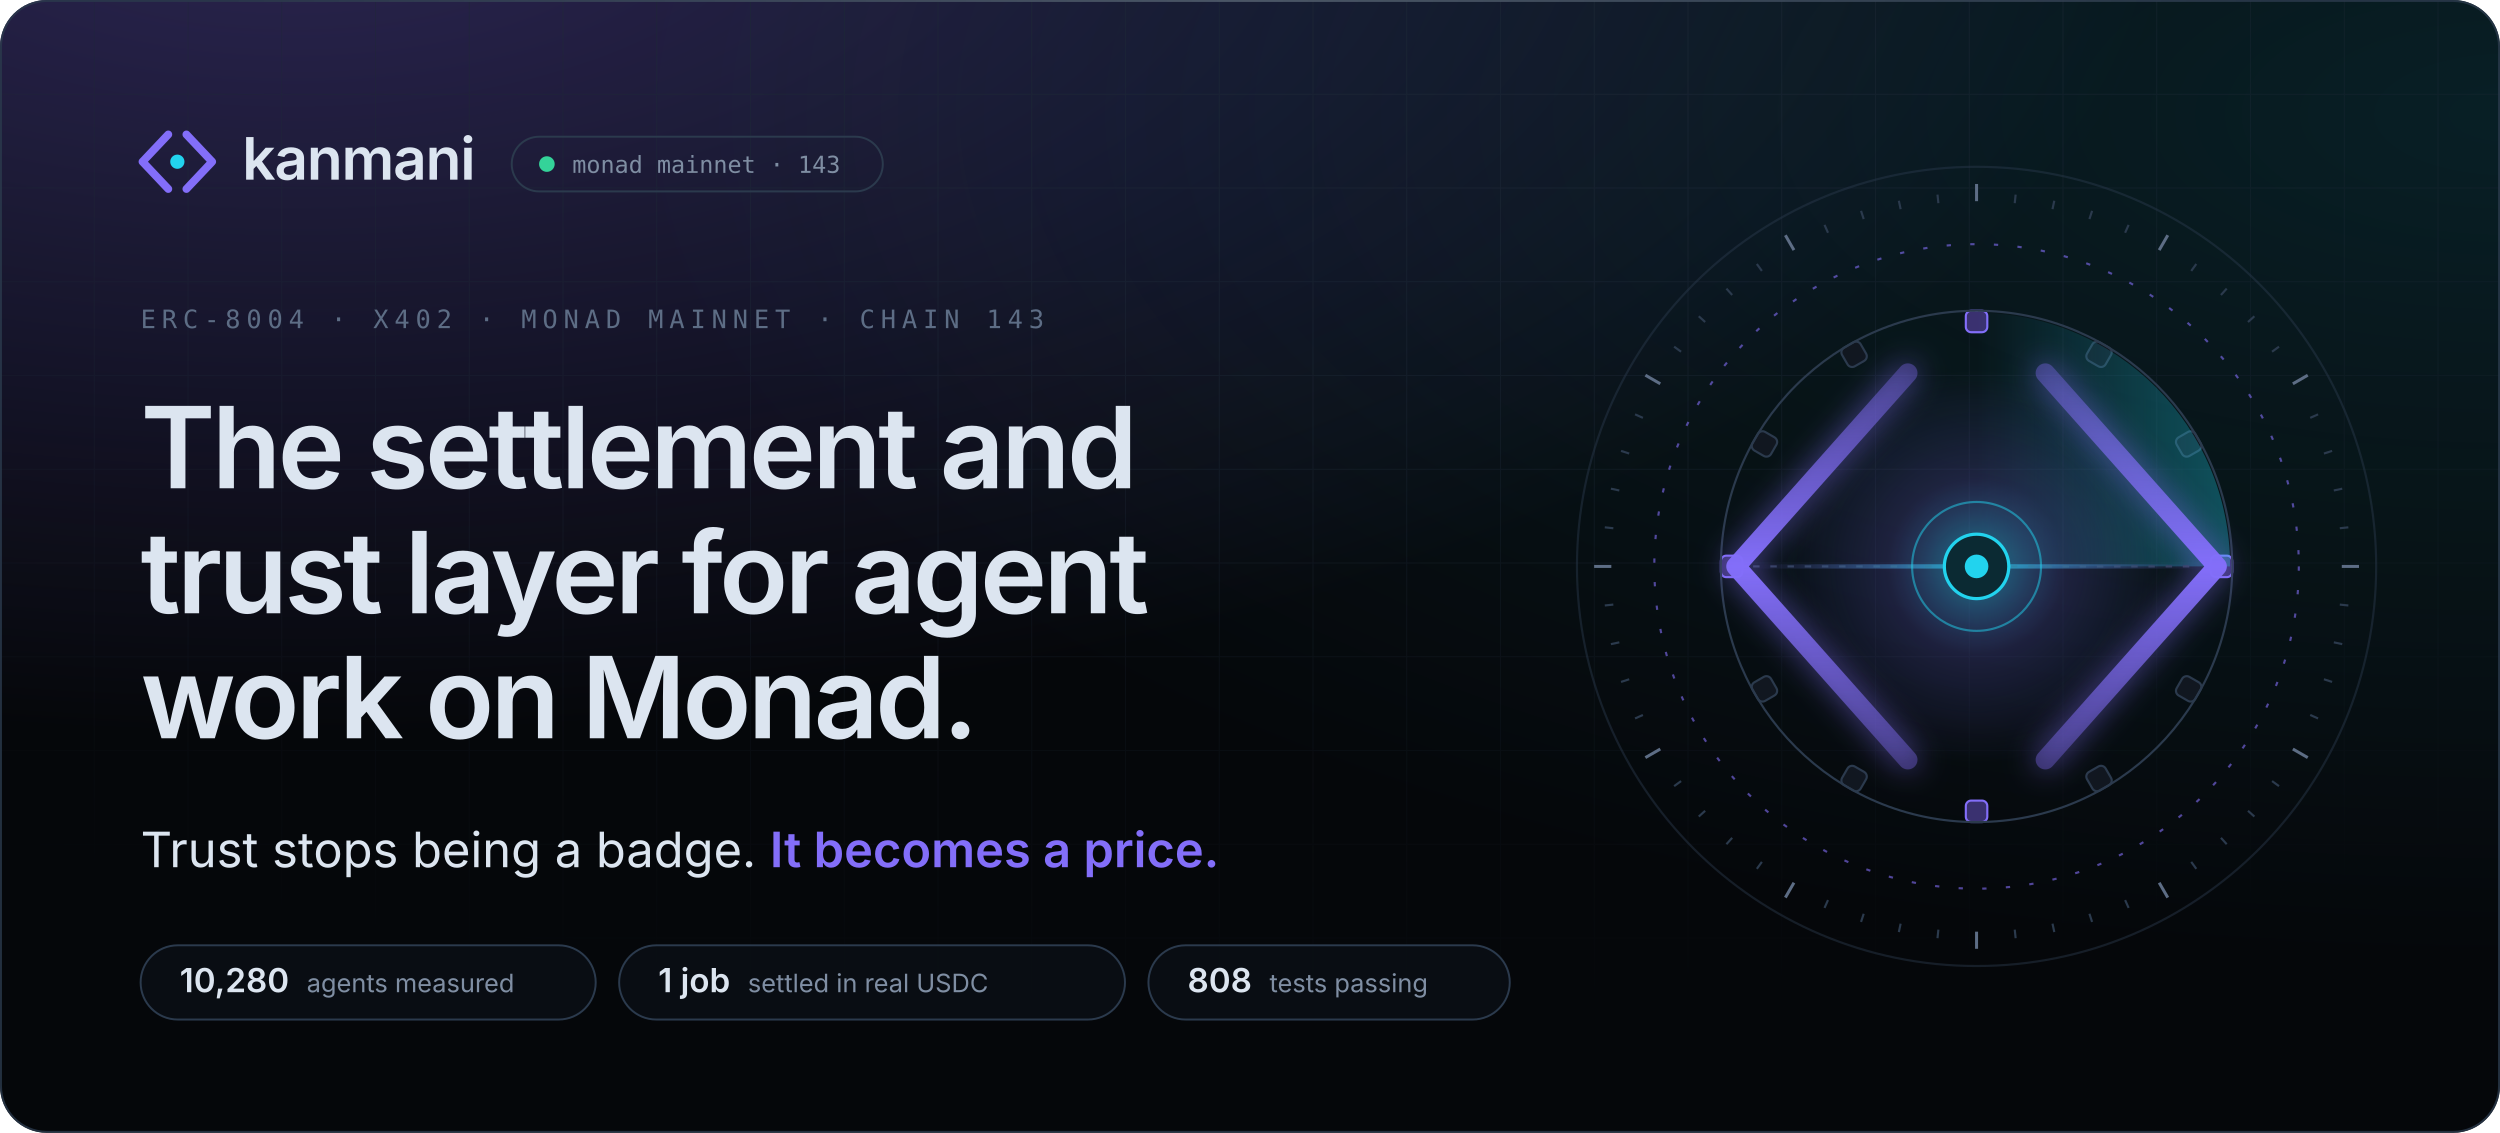
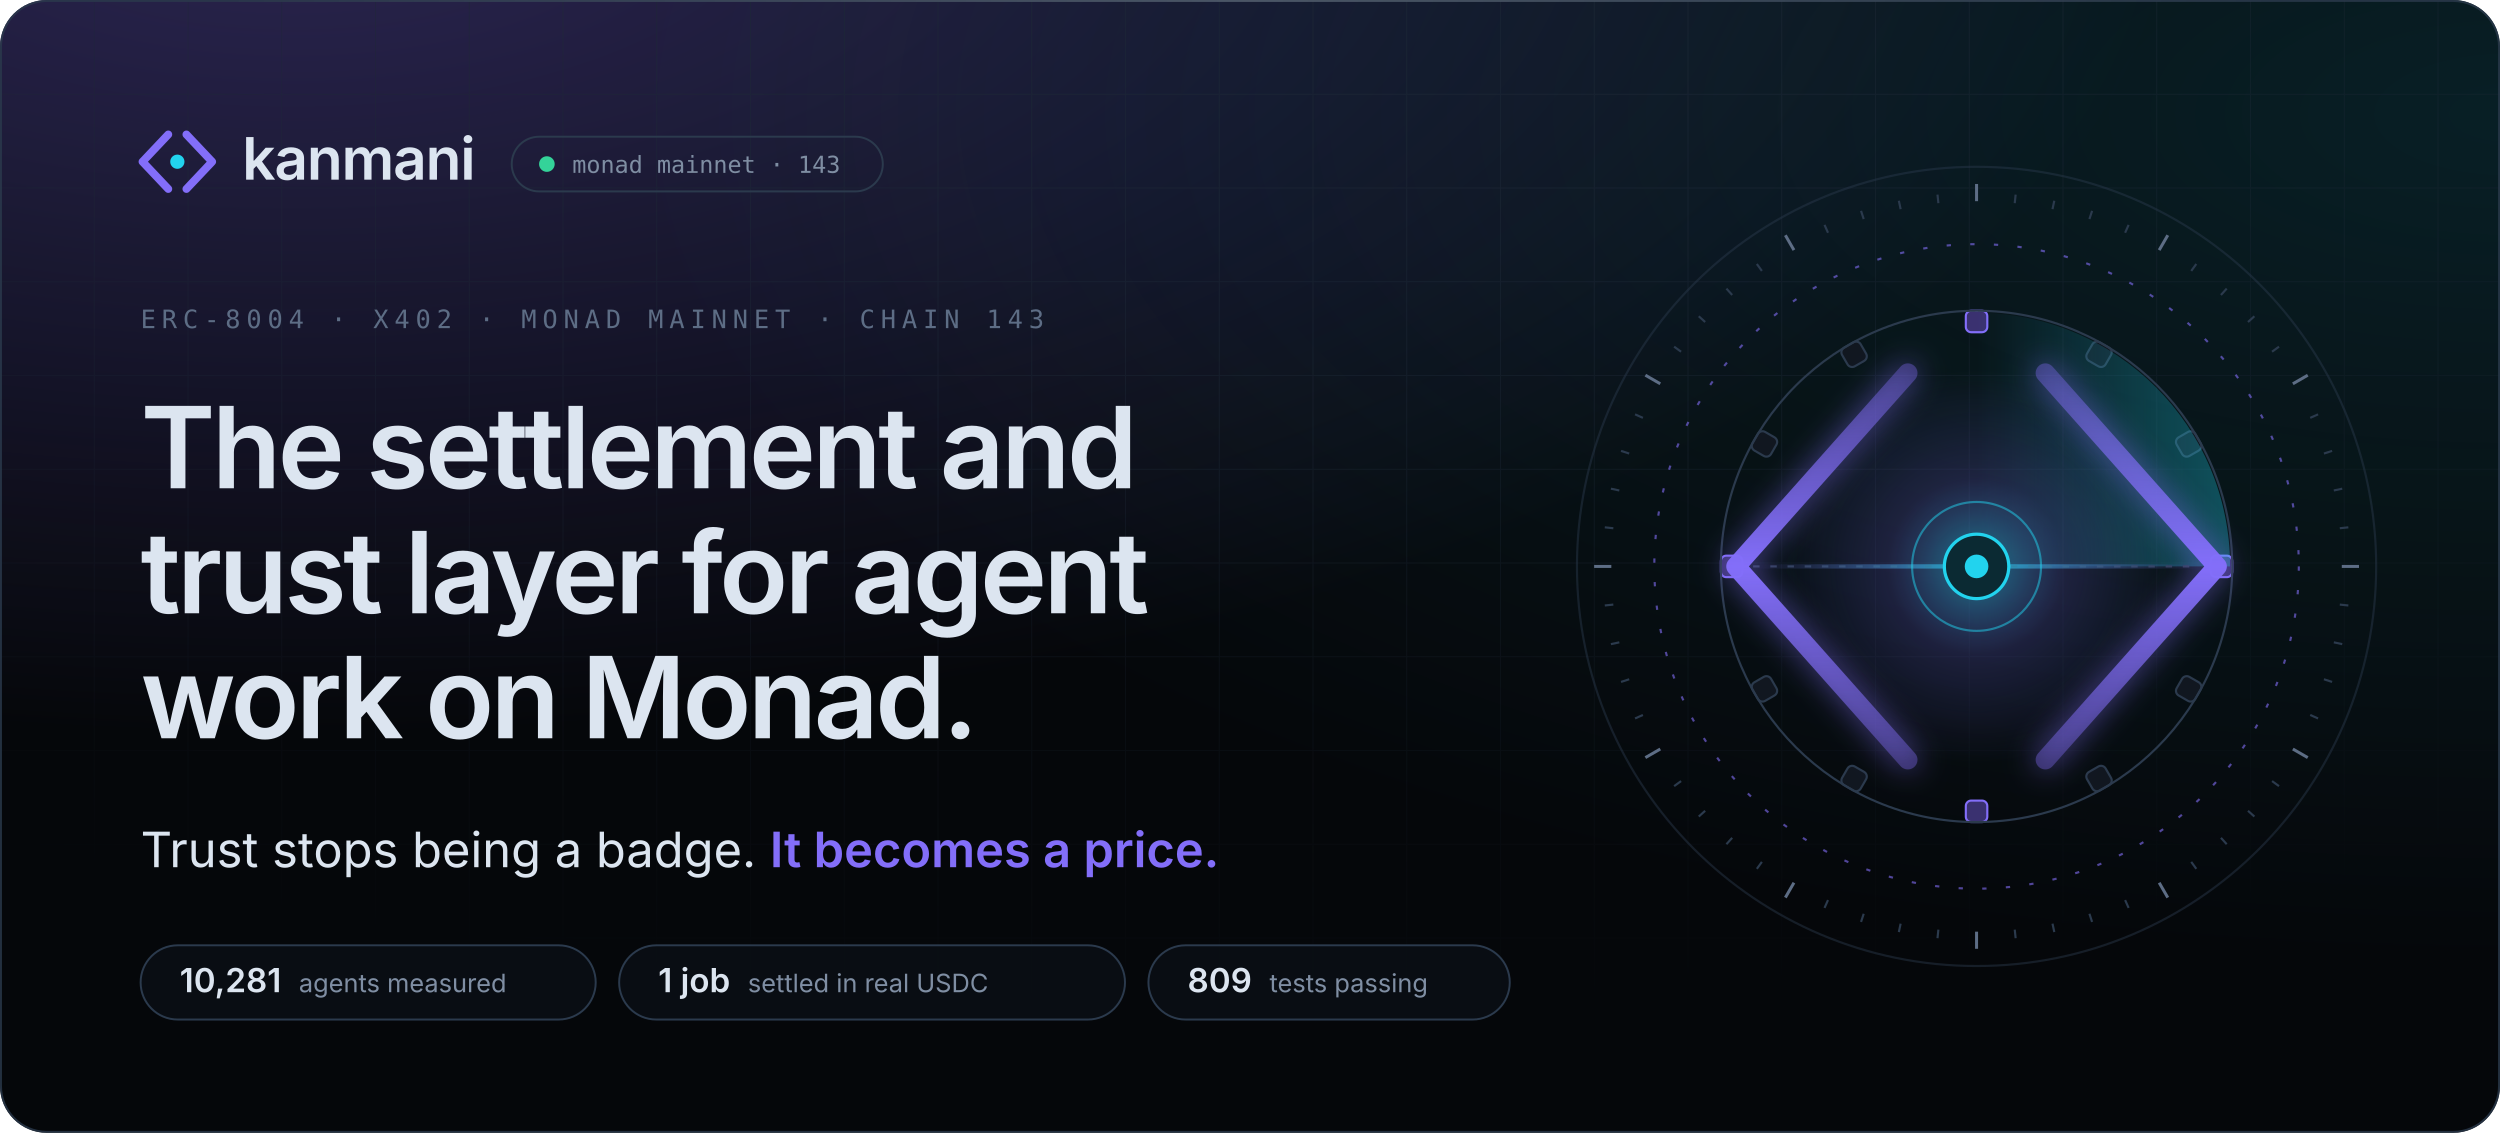
<svg xmlns="http://www.w3.org/2000/svg" width="1280" height="580" viewBox="0 0 1280 580" role="img" aria-label="Kanmani: the settlement and trust layer for agent work on Monad. Trust stops being a badge. It becomes a price.">
  <style>
.sans{font-family:'Space Grotesk','Inter',-apple-system,BlinkMacSystemFont,'Segoe UI',Helvetica,Arial,sans-serif}
.body{font-family:'Inter',-apple-system,BlinkMacSystemFont,'Segoe UI',Helvetica,Arial,sans-serif}
.mono{font-family:'JetBrains Mono',ui-monospace,SFMono-Regular,Menlo,Consolas,monospace}
.in{animation:in .9s cubic-bezier(.16,1,.3,1) backwards;animation-delay:var(--d,0s)}
@keyframes in{from{opacity:0;transform:translateY(10px)}}
@keyframes spin{to{transform:rotate(360deg)}}

.mk path,.mk circle{transform-box:fill-box;transform-origin:center}
.mk-l{animation:mkl 1s cubic-bezier(.16,1,.3,1) .15s backwards}
.mk-r{animation:mkr 1s cubic-bezier(.16,1,.3,1) .15s backwards}
.mk-n{animation:mkn .8s cubic-bezier(.34,1.56,.64,1) .7s backwards}
@keyframes mkl{from{opacity:0;transform:translateX(-6px)}}
@keyframes mkr{from{opacity:0;transform:translateX(6px)}}
@keyframes mkn{from{transform:scale(0)}}

.ap *{transform-box:view-box;transform-origin:200px 200px}
.ap .tk,.ap .bk{transform-origin:0 0}
.rg{fill:none;stroke:#2b3a4d;stroke-width:1}
.rg-d{stroke:#836ef9;stroke-dasharray:2 9;opacity:.6}
.tk{stroke:#2b3a4d;stroke-width:1}.tk-m{stroke:#5d6d85;stroke-width:1.4}
.sp-slow{animation:spin 90s linear infinite}
.sp-rev{animation:spin 60s linear infinite reverse}
.sp-orbit{animation:spin 48s linear infinite}
.bk{fill:#111720;stroke:#2b3a4d;animation:bt 4s cubic-bezier(.65,0,.35,1) infinite}
.bk-l{fill:#3a3170;stroke:#836ef9}
@keyframes bt{0%,70%,100%{opacity:.55}80%{opacity:1}}
.sw{animation:spin 8s linear infinite}
.wr{stroke:#2b3a4d;stroke-dasharray:3 5}
.bm{transform-origin:96px 200px;animation:bm 8s cubic-bezier(.65,0,.35,1) 2s infinite}
@keyframes bm{0%,8%{transform:scaleX(0);opacity:0}30%{transform:scaleX(.5);opacity:1}62%{transform:scaleX(1);opacity:1}80%,100%{transform:scaleX(1);opacity:0}}
.rl{fill:none;stroke-width:9;stroke-linecap:round;stroke-linejoin:round;stroke-dasharray:260}
.rl-l{animation:dr 1.6s cubic-bezier(.16,1,.3,1) .3s backwards,cl 8s cubic-bezier(.65,0,.35,1) 2s infinite}
.rl-r{animation:dr 1.6s cubic-bezier(.16,1,.3,1) .3s backwards,cr 8s cubic-bezier(.65,0,.35,1) 2s infinite}
@keyframes dr{from{stroke-dashoffset:260}}
@keyframes cl{0%,25%,60%,100%{transform:none}38%,46%{transform:translateX(10px)}}
@keyframes cr{0%,25%,60%,100%{transform:none}38%,46%{transform:translateX(-10px)}}
.pk{fill:#dce5f0;opacity:0}
.pk-in{animation:pi 8s cubic-bezier(.65,0,.35,1) 2s infinite}
.pk-out{fill:#22d3ee;animation:po 8s cubic-bezier(.65,0,.35,1) 2s infinite}
@keyframes pi{0%{transform:translateX(0);opacity:0}6%{opacity:1}34%{transform:translateX(96px);opacity:1}38%,100%{transform:translateX(96px);opacity:0}}
@keyframes po{0%,48%{transform:translateX(0) scale(.4);opacity:0}52%{transform:translateX(6px);opacity:1}78%{transform:translateX(96px);opacity:1}84%,100%{transform:translateX(96px);opacity:0}}
.gl{animation:gl 8s cubic-bezier(.65,0,.35,1) 2s infinite}
@keyframes gl{0%,30%,70%,100%{opacity:.65;transform:scale(1)}42%{opacity:1;transform:scale(1.08)}}
.nd{fill:#0b2a33;stroke:#22d3ee;stroke-width:1.5;animation:nl 1s cubic-bezier(.34,1.56,.64,1) 1.1s backwards,nb 8s cubic-bezier(.65,0,.35,1) 2s infinite}
.cr{animation:nl 1s cubic-bezier(.34,1.56,.64,1) 1.2s backwards}
@keyframes nl{from{transform:scale(0)}}
@keyframes nb{0%,34%,56%,100%{transform:scale(1)}40%{transform:scale(1.18)}}
.pl{fill:none;stroke:#22d3ee;stroke-width:1.2;opacity:0;animation:pu 8s cubic-bezier(.25,1,.5,1) infinite}
@keyframes pu{0%,38%{transform:scale(.7);opacity:0}40%{opacity:.85}66%,100%{transform:scale(4.4);opacity:0}}

.live{animation:lv 2.4s cubic-bezier(.65,0,.35,1) infinite}
@keyframes lv{0%,100%{opacity:1}50%{opacity:.35}}

@media (prefers-reduced-motion:reduce){
  *{animation:none!important}
  .rm-hide{opacity:0!important}
}
</style>
  <defs>
    <radialGradient id="g0" cx="0.12" cy="-0.1" r=".75">
      <stop offset="0" stop-color="#836ef9" stop-opacity="0.300" />
      <stop offset="1" stop-color="#836ef9" stop-opacity="0" />
    </radialGradient>
    <radialGradient id="g1" cx="1.0" cy="0.1" r=".75">
      <stop offset="0" stop-color="#22d3ee" stop-opacity="0.120" />
      <stop offset="1" stop-color="#22d3ee" stop-opacity="0" />
    </radialGradient>
    <pattern id="grid" width="48" height="48" patternUnits="userSpaceOnUse">
      <path d="M48 0H0V48" fill="none" stroke="#1d2836" stroke-width="1" />
    </pattern>
    <radialGradient id="gridmask-g" cx=".5" cy="0" r=".9">
      <stop offset=".2" stop-color="#fff" stop-opacity="0.55" />
      <stop offset="1" stop-color="#fff" stop-opacity="0" />
    </radialGradient>
    <mask id="gridmask">
      <rect width="1280" height="580" fill="url(#gridmask-g)" />
    </mask>
    <linearGradient id="edge" x1="0" x2="1">
      <stop offset="0" stop-color="#ffffff" stop-opacity="0" />
      <stop offset=".5" stop-color="#ffffff" stop-opacity="0.16" />
      <stop offset="1" stop-color="#ffffff" stop-opacity="0" />
    </linearGradient>
    <clipPath id="frame">
      <rect width="1280" height="580" rx="24" />
    </clipPath>
  </defs>
  <rect width="1280" height="580" rx="24" fill="#05070a" />
  <g clip-path="url(#frame)">
    <rect width="1280" height="580" rx="24" fill="url(#g0)" />
    <rect width="1280" height="580" rx="24" fill="url(#g1)" />
    <rect width="1280" height="580" fill="url(#grid)" mask="url(#gridmask)" />
  </g>
  <rect x=".5" y=".5" width="1279" height="579" rx="23.5" fill="none" stroke="#2b3a4d" stroke-opacity=".8" />
  <rect x="120" y="0" width="1040" height="1" fill="url(#edge)" />
  <g class="in">
    <g transform="translate(66 58) scale(1.55)" class="mk">
      <path class="mk-l" d="M13 7L4.5 16L13 25" fill="none" stroke="#836ef9" stroke-width="2.6" stroke-linecap="round" stroke-linejoin="round" />
      <path class="mk-r" d="M19 7L27.5 16L19 25" fill="none" stroke="#836ef9" stroke-width="2.6" stroke-linecap="round" stroke-linejoin="round" />
      <circle class="mk-n" cx="16" cy="16" r="2.35" fill="#22d3ee" />
    </g>
    <text x="124" y="92" class="sans" font-size="30" font-weight="600" letter-spacing="-.6" fill="#dce5f0">kanmani</text>
    <rect x="262" y="70" width="190" height="28" rx="14" fill="none" stroke="#2b3a4d" />
    <circle cx="280" cy="84" r="4" fill="#34d399" class="live" />
    <text x="293" y="88.5" class="mono" font-size="12" fill="#7f8ea3">monad mainnet · 143</text>
  </g>
  <text x="72" y="168" class="mono in" style="--d:.15s" font-size="13" letter-spacing="3" fill="#5d6d85">ERC-8004 · X402 · MONAD MAINNET · CHAIN 143</text>
  <text x="72" y="250" class="sans in" style="--d:0.25s" font-size="58" font-weight="600" letter-spacing="-1.8" fill="#dce5f0">The settlement and</text>
  <text x="72" y="314" class="sans in" style="--d:0.35s" font-size="58" font-weight="600" letter-spacing="-1.8" fill="#dce5f0">trust layer for agent</text>
  <text x="72" y="378" class="sans in" style="--d:0.45s" font-size="58" font-weight="600" letter-spacing="-1.8" fill="#dce5f0">work on Monad.</text>
  <defs>
    <linearGradient id="shimmer" x1="0" x2="1" gradientUnits="objectBoundingBox">
      <stop offset="0" stop-color="#836ef9" />
      <stop offset=".42" stop-color="#836ef9" />
      <stop offset=".5" stop-color="#22d3ee" />
      <stop offset=".58" stop-color="#836ef9" />
      <stop offset="1" stop-color="#836ef9" />
      <animateTransform attributeName="gradientTransform" type="translate" values="-1 0;1 0;1 0" keyTimes="0;.55;1" dur="5.5s" begin="1.4s" repeatCount="indefinite" />
    </linearGradient>
  </defs>
  <text x="72" y="444" class="body in" style="--d:.6s" font-size="25" fill="#dce5f0">Trust stops being a badge. <tspan fill="url(#shimmer)" font-weight="600">It becomes a price.</tspan>
  </text>
  <g class="in" style="--d:1.05s">
    <rect x="72" y="484" width="233" height="38" rx="19" fill="#0b0f16" fill-opacity=".8" stroke="#2b3a4d" />
-     <text x="92" y="508" class="sans" font-size="17" font-weight="600" fill="#dce5f0">10,280<tspan dx="9" class="body" font-size="13" font-weight="400" fill="#7f8ea3">agents measured</tspan>
+     <text x="92" y="508" class="sans" font-size="17" font-weight="600" fill="#dce5f0">10,281<tspan dx="9" class="body" font-size="13" font-weight="400" fill="#7f8ea3">agents measured</tspan>
    </text>
  </g>
  <g class="in" style="--d:1.13s">
    <rect x="317.0" y="484" width="259" height="38" rx="19" fill="#0b0f16" fill-opacity=".8" stroke="#2b3a4d" />
    <text x="337.0" y="508" class="sans" font-size="17" font-weight="600" fill="#dce5f0">1 job<tspan dx="9" class="body" font-size="13" font-weight="400" fill="#7f8ea3">settled in real USDC</tspan>
    </text>
  </g>
  <g class="in" style="--d:1.21s">
    <rect x="588.0" y="484" width="185" height="38" rx="19" fill="#0b0f16" fill-opacity=".8" stroke="#2b3a4d" />
-     <text x="608.0" y="508" class="sans" font-size="17" font-weight="600" fill="#dce5f0">808<tspan dx="9" class="body" font-size="13" font-weight="400" fill="#7f8ea3">tests passing</tspan>
+     <text x="608.0" y="508" class="sans" font-size="17" font-weight="600" fill="#dce5f0">809<tspan dx="9" class="body" font-size="13" font-weight="400" fill="#7f8ea3">tests passing</tspan>
    </text>
  </g>
  <svg x="792" y="70" width="440" height="440" viewBox="0 0 400 400" overflow="visible" class="ap">
    <defs>
      <radialGradient id="ap-core">
        <stop offset="0" stop-color="#22d3ee" stop-opacity=".55" />
        <stop offset=".45" stop-color="#836ef9" stop-opacity=".18" />
        <stop offset="1" stop-color="#836ef9" stop-opacity="0" />
      </radialGradient>
      <linearGradient id="ap-rail" x1="0" y1="0" x2="0" y2="1">
        <stop offset="0" stop-color="#836ef9" stop-opacity=".35" />
        <stop offset=".5" stop-color="#836ef9" />
        <stop offset="1" stop-color="#836ef9" stop-opacity=".35" />
      </linearGradient>
      <linearGradient id="ap-sweep" x1="0" y1="0" x2="1" y2="0">
        <stop offset="0" stop-color="#22d3ee" stop-opacity="0" />
        <stop offset="1" stop-color="#22d3ee" stop-opacity=".32" />
      </linearGradient>
      <linearGradient id="ap-beam" x1="0" x2="1">
        <stop offset="0" stop-color="#836ef9" stop-opacity="0" />
        <stop offset=".5" stop-color="#22d3ee" stop-opacity=".7" />
        <stop offset="1" stop-color="#836ef9" stop-opacity="0" />
      </linearGradient>
      <filter id="ap-glow" x="-50%" y="-50%" width="200%" height="200%">
        <feGaussianBlur stdDeviation="7" />
      </filter>
    </defs>
    <circle cx="200" cy="200" r="186" class="rg" opacity=".45" />
    <g class="sp sp-slow">
      <line x1="200" y1="22" x2="200" y2="30" class="tk tk-m" transform="rotate(0 200 200)" />
      <line x1="200" y1="26" x2="200" y2="30" class="tk" transform="rotate(6 200 200)" />
      <line x1="200" y1="26" x2="200" y2="30" class="tk" transform="rotate(12 200 200)" />
      <line x1="200" y1="26" x2="200" y2="30" class="tk" transform="rotate(18 200 200)" />
      <line x1="200" y1="26" x2="200" y2="30" class="tk" transform="rotate(24 200 200)" />
      <line x1="200" y1="22" x2="200" y2="30" class="tk tk-m" transform="rotate(30 200 200)" />
      <line x1="200" y1="26" x2="200" y2="30" class="tk" transform="rotate(36 200 200)" />
      <line x1="200" y1="26" x2="200" y2="30" class="tk" transform="rotate(42 200 200)" />
      <line x1="200" y1="26" x2="200" y2="30" class="tk" transform="rotate(48 200 200)" />
      <line x1="200" y1="26" x2="200" y2="30" class="tk" transform="rotate(54 200 200)" />
      <line x1="200" y1="22" x2="200" y2="30" class="tk tk-m" transform="rotate(60 200 200)" />
      <line x1="200" y1="26" x2="200" y2="30" class="tk" transform="rotate(66 200 200)" />
      <line x1="200" y1="26" x2="200" y2="30" class="tk" transform="rotate(72 200 200)" />
      <line x1="200" y1="26" x2="200" y2="30" class="tk" transform="rotate(78 200 200)" />
      <line x1="200" y1="26" x2="200" y2="30" class="tk" transform="rotate(84 200 200)" />
      <line x1="200" y1="22" x2="200" y2="30" class="tk tk-m" transform="rotate(90 200 200)" />
      <line x1="200" y1="26" x2="200" y2="30" class="tk" transform="rotate(96 200 200)" />
      <line x1="200" y1="26" x2="200" y2="30" class="tk" transform="rotate(102 200 200)" />
      <line x1="200" y1="26" x2="200" y2="30" class="tk" transform="rotate(108 200 200)" />
      <line x1="200" y1="26" x2="200" y2="30" class="tk" transform="rotate(114 200 200)" />
      <line x1="200" y1="22" x2="200" y2="30" class="tk tk-m" transform="rotate(120 200 200)" />
      <line x1="200" y1="26" x2="200" y2="30" class="tk" transform="rotate(126 200 200)" />
      <line x1="200" y1="26" x2="200" y2="30" class="tk" transform="rotate(132 200 200)" />
      <line x1="200" y1="26" x2="200" y2="30" class="tk" transform="rotate(138 200 200)" />
      <line x1="200" y1="26" x2="200" y2="30" class="tk" transform="rotate(144 200 200)" />
      <line x1="200" y1="22" x2="200" y2="30" class="tk tk-m" transform="rotate(150 200 200)" />
      <line x1="200" y1="26" x2="200" y2="30" class="tk" transform="rotate(156 200 200)" />
      <line x1="200" y1="26" x2="200" y2="30" class="tk" transform="rotate(162 200 200)" />
      <line x1="200" y1="26" x2="200" y2="30" class="tk" transform="rotate(168 200 200)" />
      <line x1="200" y1="26" x2="200" y2="30" class="tk" transform="rotate(174 200 200)" />
      <line x1="200" y1="22" x2="200" y2="30" class="tk tk-m" transform="rotate(180 200 200)" />
      <line x1="200" y1="26" x2="200" y2="30" class="tk" transform="rotate(186 200 200)" />
      <line x1="200" y1="26" x2="200" y2="30" class="tk" transform="rotate(192 200 200)" />
      <line x1="200" y1="26" x2="200" y2="30" class="tk" transform="rotate(198 200 200)" />
      <line x1="200" y1="26" x2="200" y2="30" class="tk" transform="rotate(204 200 200)" />
      <line x1="200" y1="22" x2="200" y2="30" class="tk tk-m" transform="rotate(210 200 200)" />
      <line x1="200" y1="26" x2="200" y2="30" class="tk" transform="rotate(216 200 200)" />
      <line x1="200" y1="26" x2="200" y2="30" class="tk" transform="rotate(222 200 200)" />
      <line x1="200" y1="26" x2="200" y2="30" class="tk" transform="rotate(228 200 200)" />
      <line x1="200" y1="26" x2="200" y2="30" class="tk" transform="rotate(234 200 200)" />
      <line x1="200" y1="22" x2="200" y2="30" class="tk tk-m" transform="rotate(240 200 200)" />
      <line x1="200" y1="26" x2="200" y2="30" class="tk" transform="rotate(246 200 200)" />
      <line x1="200" y1="26" x2="200" y2="30" class="tk" transform="rotate(252 200 200)" />
      <line x1="200" y1="26" x2="200" y2="30" class="tk" transform="rotate(258 200 200)" />
      <line x1="200" y1="26" x2="200" y2="30" class="tk" transform="rotate(264 200 200)" />
      <line x1="200" y1="22" x2="200" y2="30" class="tk tk-m" transform="rotate(270 200 200)" />
      <line x1="200" y1="26" x2="200" y2="30" class="tk" transform="rotate(276 200 200)" />
      <line x1="200" y1="26" x2="200" y2="30" class="tk" transform="rotate(282 200 200)" />
      <line x1="200" y1="26" x2="200" y2="30" class="tk" transform="rotate(288 200 200)" />
      <line x1="200" y1="26" x2="200" y2="30" class="tk" transform="rotate(294 200 200)" />
      <line x1="200" y1="22" x2="200" y2="30" class="tk tk-m" transform="rotate(300 200 200)" />
      <line x1="200" y1="26" x2="200" y2="30" class="tk" transform="rotate(306 200 200)" />
      <line x1="200" y1="26" x2="200" y2="30" class="tk" transform="rotate(312 200 200)" />
      <line x1="200" y1="26" x2="200" y2="30" class="tk" transform="rotate(318 200 200)" />
      <line x1="200" y1="26" x2="200" y2="30" class="tk" transform="rotate(324 200 200)" />
      <line x1="200" y1="22" x2="200" y2="30" class="tk tk-m" transform="rotate(330 200 200)" />
      <line x1="200" y1="26" x2="200" y2="30" class="tk" transform="rotate(336 200 200)" />
      <line x1="200" y1="26" x2="200" y2="30" class="tk" transform="rotate(342 200 200)" />
      <line x1="200" y1="26" x2="200" y2="30" class="tk" transform="rotate(348 200 200)" />
      <line x1="200" y1="26" x2="200" y2="30" class="tk" transform="rotate(354 200 200)" />
    </g>
    <circle cx="200" cy="200" r="150" class="rg rg-d sp sp-rev" />
    <g class="sp sp-orbit">
      <rect x="195" y="81" width="10" height="10" rx="2.5" class="bk bk-l" transform="rotate(0 200 200)" style="animation-delay:0.000s" />
      <rect x="195" y="81" width="10" height="10" rx="2.5" class="bk" transform="rotate(30 200 200)" style="animation-delay:-0.333s" />
      <rect x="195" y="81" width="10" height="10" rx="2.5" class="bk" transform="rotate(60 200 200)" style="animation-delay:-0.666s" />
      <rect x="195" y="81" width="10" height="10" rx="2.5" class="bk bk-l" transform="rotate(90 200 200)" style="animation-delay:-0.999s" />
      <rect x="195" y="81" width="10" height="10" rx="2.5" class="bk" transform="rotate(120 200 200)" style="animation-delay:-1.332s" />
      <rect x="195" y="81" width="10" height="10" rx="2.5" class="bk" transform="rotate(150 200 200)" style="animation-delay:-1.665s" />
      <rect x="195" y="81" width="10" height="10" rx="2.5" class="bk bk-l" transform="rotate(180 200 200)" style="animation-delay:-1.998s" />
      <rect x="195" y="81" width="10" height="10" rx="2.5" class="bk" transform="rotate(210 200 200)" style="animation-delay:-2.331s" />
      <rect x="195" y="81" width="10" height="10" rx="2.5" class="bk" transform="rotate(240 200 200)" style="animation-delay:-2.664s" />
      <rect x="195" y="81" width="10" height="10" rx="2.5" class="bk bk-l" transform="rotate(270 200 200)" style="animation-delay:-2.997s" />
      <rect x="195" y="81" width="10" height="10" rx="2.5" class="bk" transform="rotate(300 200 200)" style="animation-delay:-3.330s" />
      <rect x="195" y="81" width="10" height="10" rx="2.5" class="bk" transform="rotate(330 200 200)" style="animation-delay:-3.663s" />
    </g>
    <circle cx="200" cy="200" r="119" class="rg" />
    <g class="sw">
      <path d="M200 200 L200 82 A118 118 0 0 1 318 200 Z" fill="url(#ap-sweep)" />
    </g>
    <circle cx="200" cy="200" r="92" fill="url(#ap-core)" class="gl" />
    <line x1="96" y1="200" x2="304" y2="200" class="wr" />
    <rect x="96" y="199" width="208" height="2" fill="url(#ap-beam)" class="bm" />
    <g filter="url(#ap-glow)" opacity=".55">
      <path d="M168 110 L88 200 L168 290" class="rl" stroke="#836ef9" />
      <path d="M232 110 L312 200 L232 290" class="rl" stroke="#836ef9" />
    </g>
    <path d="M168 110 L88 200 L168 290" class="rl rl-l" stroke="url(#ap-rail)" />
    <path d="M232 110 L312 200 L232 290" class="rl rl-r" stroke="url(#ap-rail)" />
    <circle cx="104" cy="200" r="5" class="pk pk-in rm-hide" />
    <circle cx="200" cy="200" r="5" class="pk pk-out rm-hide" />
    <circle cx="200" cy="200" r="22" class="pl rm-hide" style="animation-delay:2.00s" />
    <circle cx="200" cy="200" r="22" class="pl rm-hide" style="animation-delay:2.22s" />
    <circle cx="200" cy="200" r="22" class="pl rm-hide" style="animation-delay:2.44s" />
    <circle cx="200" cy="200" r="30" fill="none" stroke="#22d3ee" stroke-opacity=".5" />
    <circle cx="200" cy="200" r="15" class="nd" />
    <circle cx="200" cy="200" r="5.5" fill="#22d3ee" class="cr" />
  </svg>
</svg>
